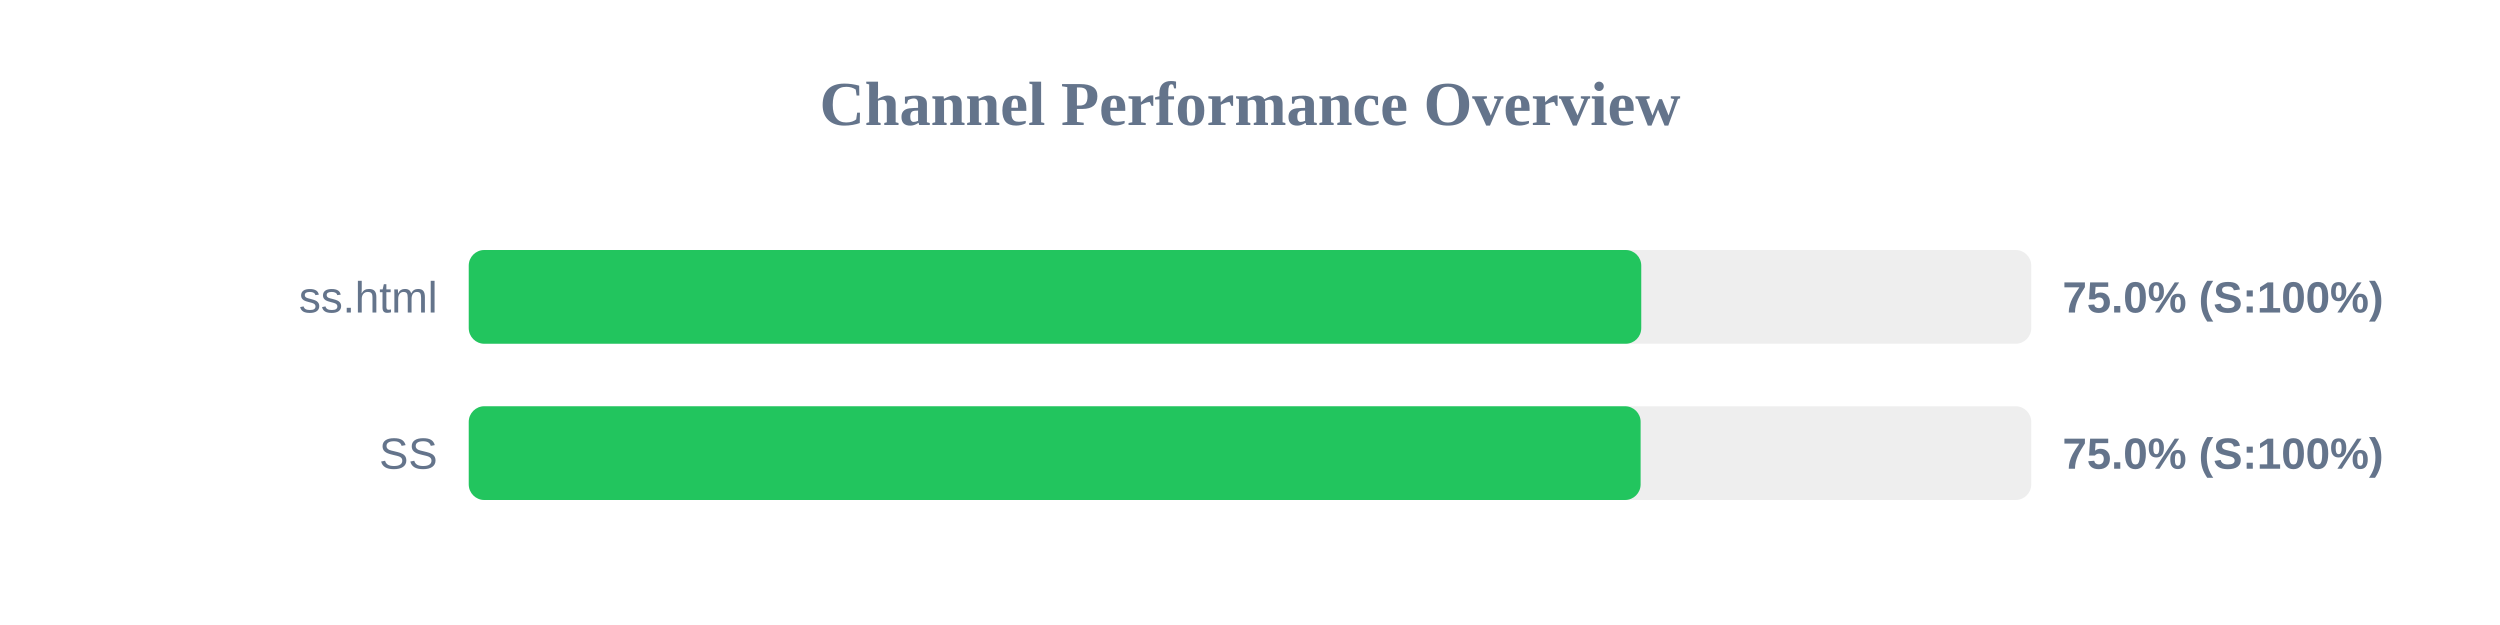
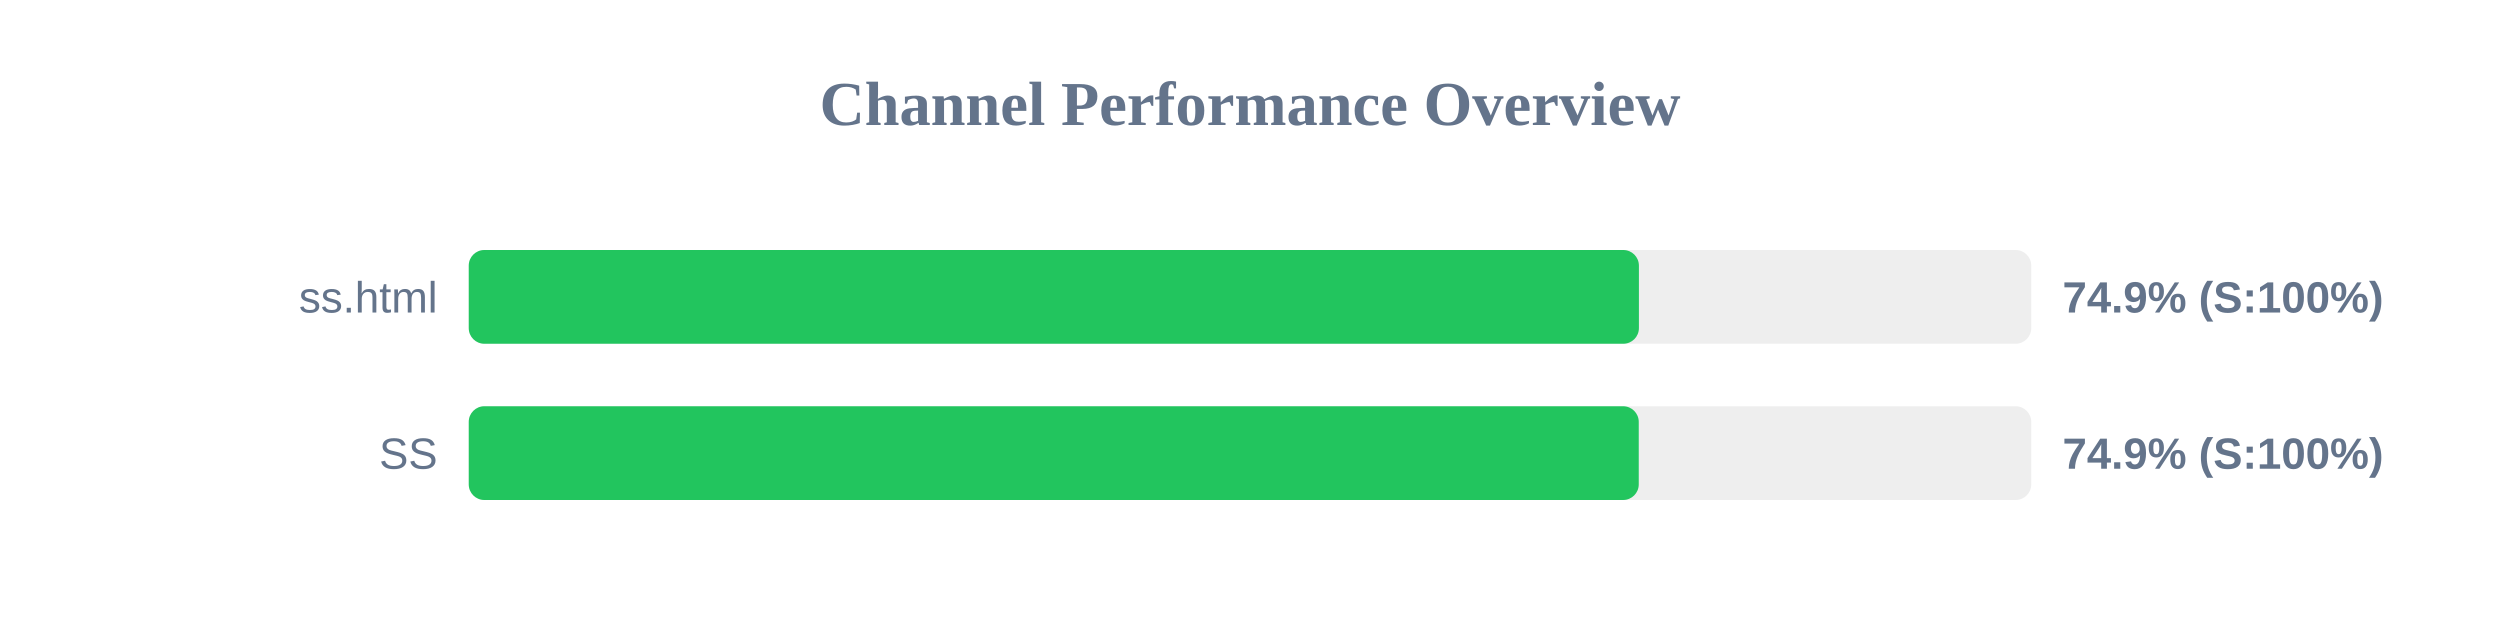
<svg xmlns="http://www.w3.org/2000/svg" width="800" height="200" version="1.1">
  <style>
        .row { font: 14px Arial; fill: #64748b; }
        .score { font: bold 14px Arial; fill: #64748b; }
    </style>
  <text x="400" y="40" text-anchor="middle" font-size="20px" font-weight="bold" fill="#64748b">Channel Performance Overview</text>
  <rect x="150" y="80" width="500" height="30" fill="#eee" rx="5" />
-   <rect x="150" y="80" width="375.2" height="30" fill="#22c55e" rx="5" />
+   <rect x="150" y="80" width="374.45" height="30" fill="#22c55e" rx="5" />
  <text x="140" y="100" text-anchor="end" class="row">ss.html</text>
-   <text x="660" y="100" text-anchor="start" class="score">75.0% (S:100%)</text>
+   <text x="660" y="100" text-anchor="start" class="score">74.9% (S:100%)</text>
  <rect x="150" y="130" width="500" height="30" fill="#eee" rx="5" />
-   <rect x="150" y="130" width="375.0" height="30" fill="#22c55e" rx="5" />
+   <rect x="150" y="130" width="374.4" height="30" fill="#22c55e" rx="5" />
  <text x="140" y="150" text-anchor="end" class="row">SS</text>
-   <text x="660" y="150" text-anchor="start" class="score">75.0% (S:100%)</text>
+   <text x="660" y="150" text-anchor="start" class="score">74.9% (S:100%)</text>
</svg>
